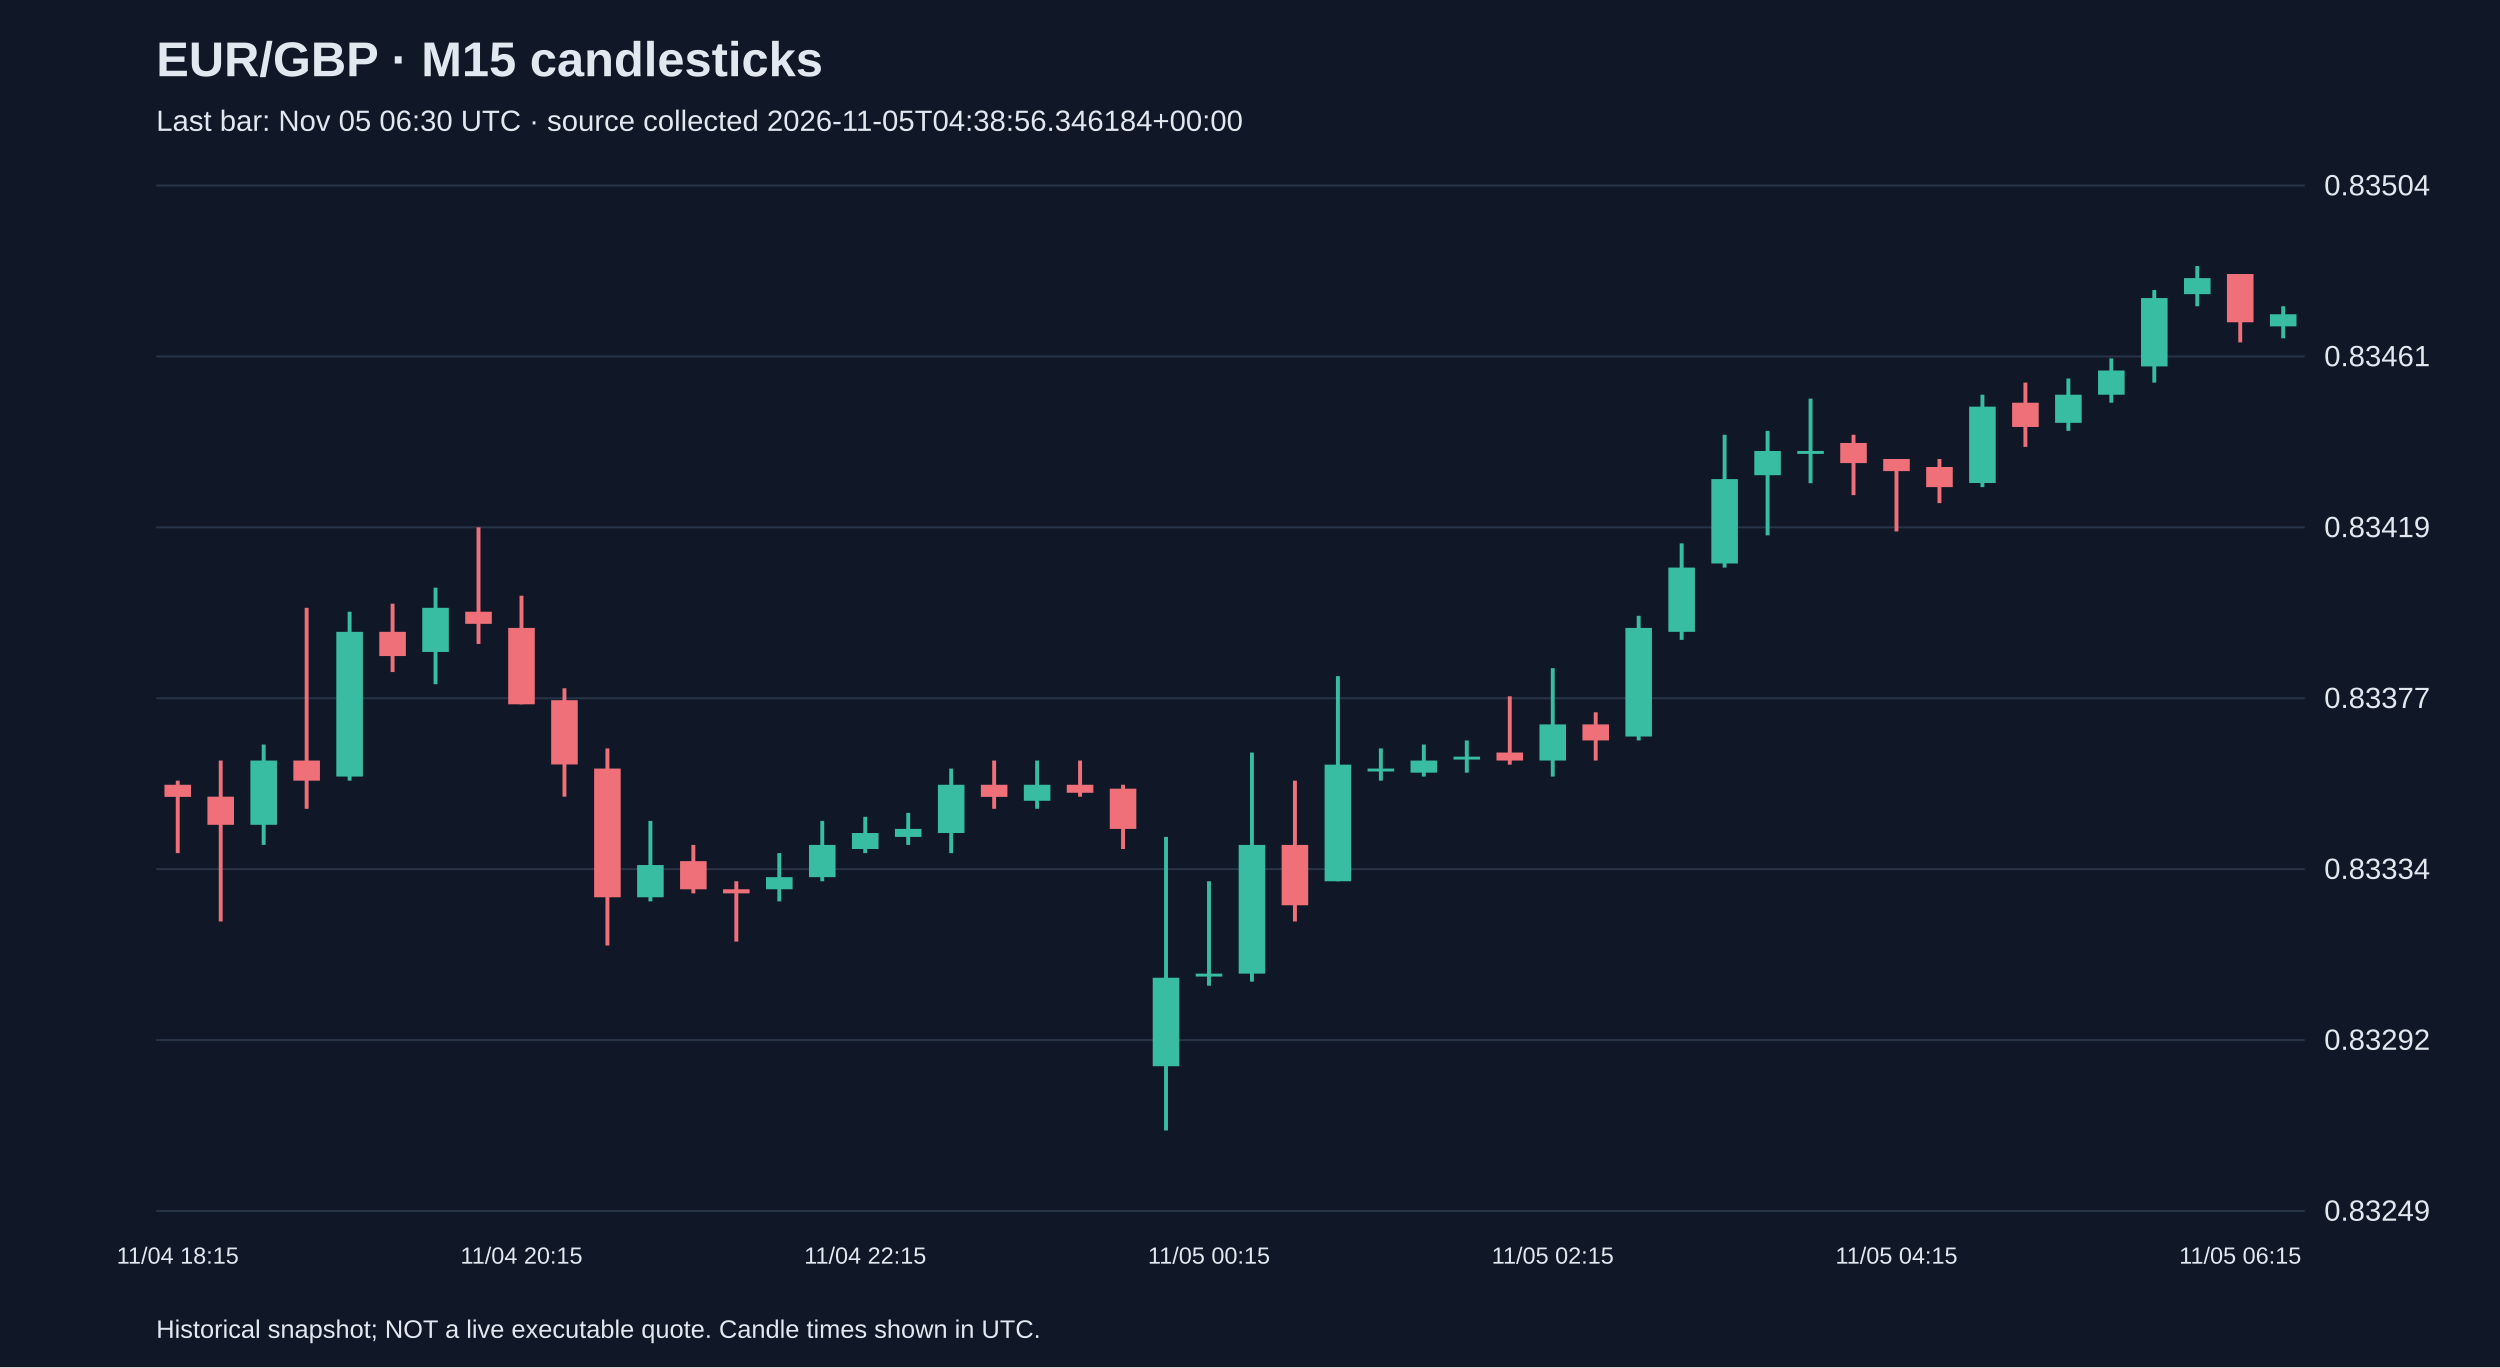
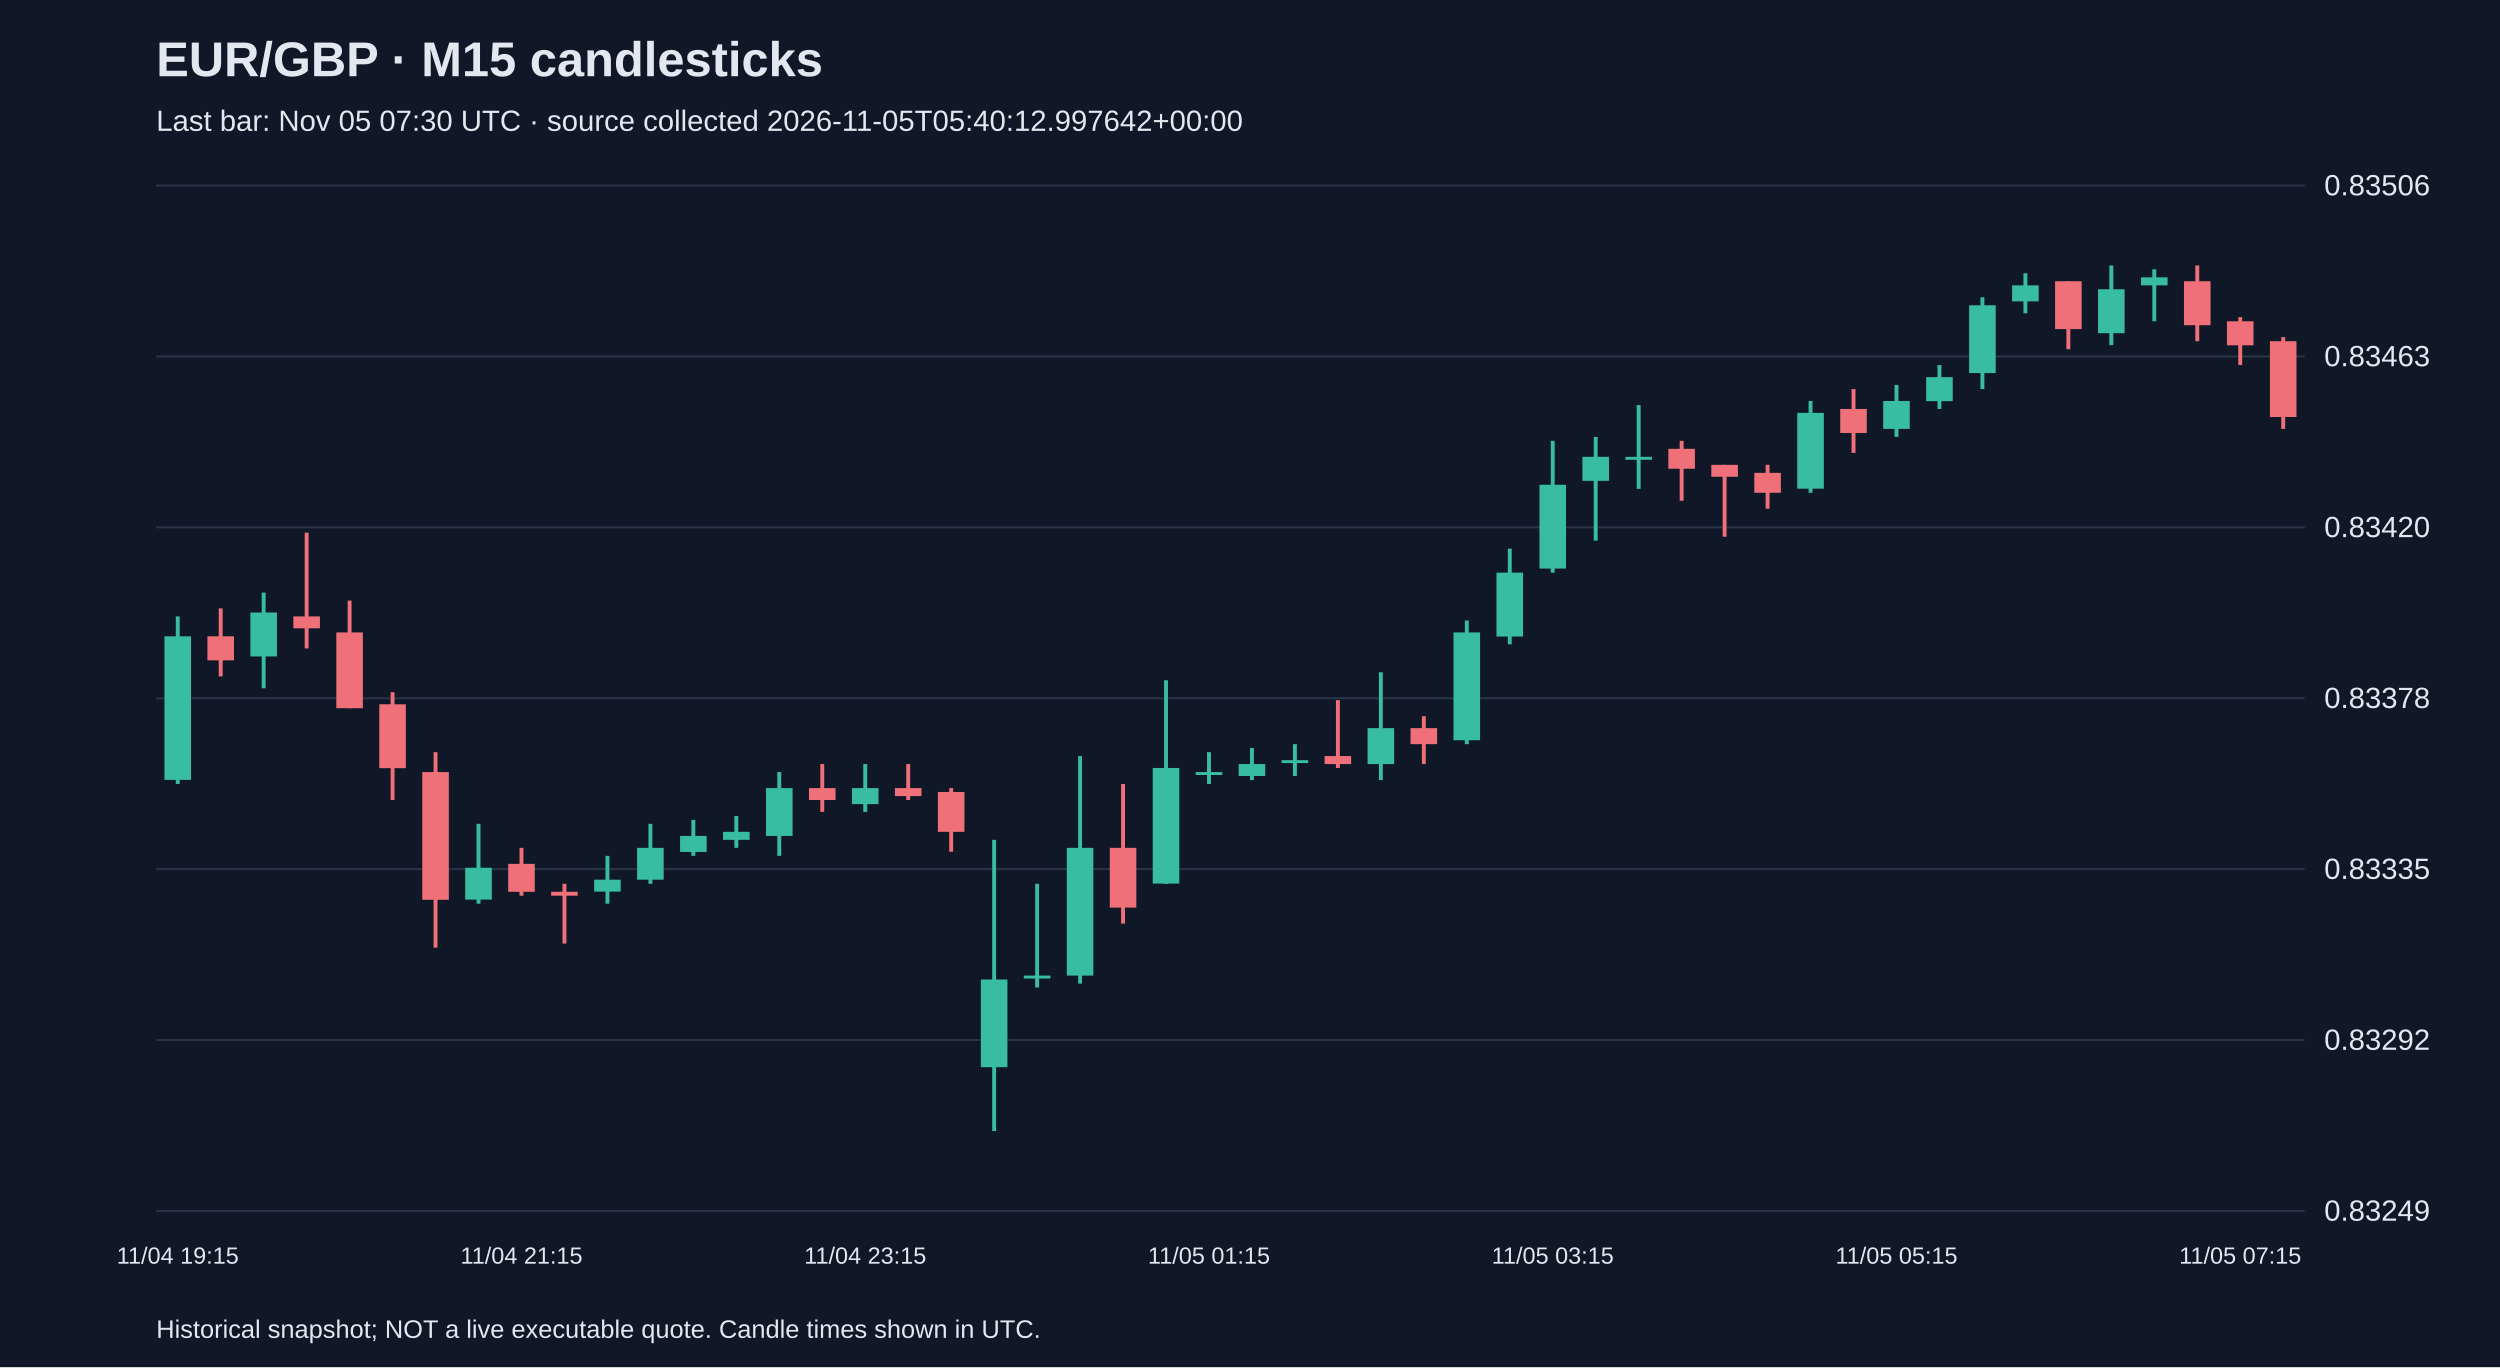
<svg xmlns="http://www.w3.org/2000/svg" viewBox="0 0 1280 700">
  <rect width="100%" height="100%" fill="#101827" />
  <style>text{font-family:Arial,sans-serif;fill:#e2e8f0}</style>
  <text x="80" y="39" font-size="25" font-weight="bold">EUR/GBP · M15 candlesticks</text>
-   <text x="80" y="67" font-size="15" fill="#a6b1c5">Last bar: Nov 05 06:30 UTC · source collected 2026-11-05T04:38:56.346184+00:00</text>
+   <text x="80" y="67" font-size="15" fill="#a6b1c5">Last bar: Nov 05 07:30 UTC · source collected 2026-11-05T05:40:12.997642+00:00</text>
  <line x1="80" y1="620.0" x2="1180" y2="620.0" stroke="#283548" />
  <text x="1190" y="625.0" font-size="15">0.83249</text>
  <line x1="80" y1="532.5" x2="1180" y2="532.5" stroke="#283548" />
  <text x="1190" y="537.5" font-size="15">0.83292</text>
  <line x1="80" y1="445.0" x2="1180" y2="445.0" stroke="#283548" />
-   <text x="1190" y="450.0" font-size="15">0.83334</text>
+   <text x="1190" y="450.0" font-size="15">0.83335</text>
  <line x1="80" y1="357.5" x2="1180" y2="357.5" stroke="#283548" />
-   <text x="1190" y="362.5" font-size="15">0.83377</text>
+   <text x="1190" y="362.5" font-size="15">0.83378</text>
  <line x1="80" y1="270.0" x2="1180" y2="270.0" stroke="#283548" />
-   <text x="1190" y="275.0" font-size="15">0.83419</text>
+   <text x="1190" y="275.0" font-size="15">0.83420</text>
  <line x1="80" y1="182.5" x2="1180" y2="182.5" stroke="#283548" />
-   <text x="1190" y="187.5" font-size="15">0.83461</text>
+   <text x="1190" y="187.5" font-size="15">0.83463</text>
  <line x1="80" y1="95.0" x2="1180" y2="95.0" stroke="#283548" />
-   <text x="1190" y="100.0" font-size="15">0.83504</text>
-   <line x1="91.0" y1="399.7" x2="91.0" y2="436.8" stroke="#f07079" stroke-width="2" />
-   <rect x="84.2" y="401.8" width="13.6" height="6.2" fill="#f07079" />
-   <text x="91.0" y="647" text-anchor="middle" font-size="12">11/04 18:15</text>
-   <line x1="113.0" y1="389.4" x2="113.0" y2="471.8" stroke="#f07079" stroke-width="2" />
-   <rect x="106.2" y="407.9" width="13.6" height="14.4" fill="#f07079" />
-   <line x1="135.0" y1="381.2" x2="135.0" y2="432.6" stroke="#38bca2" stroke-width="2" />
-   <rect x="128.2" y="389.4" width="13.6" height="32.9" fill="#38bca2" />
-   <line x1="157.0" y1="311.2" x2="157.0" y2="414.1" stroke="#f07079" stroke-width="2" />
-   <rect x="150.2" y="389.4" width="13.6" height="10.3" fill="#f07079" />
-   <line x1="179.0" y1="313.2" x2="179.0" y2="399.7" stroke="#38bca2" stroke-width="2" />
-   <rect x="172.2" y="323.5" width="13.6" height="74.1" fill="#38bca2" />
-   <line x1="201.0" y1="309.1" x2="201.0" y2="344.1" stroke="#f07079" stroke-width="2" />
-   <rect x="194.2" y="323.5" width="13.6" height="12.4" fill="#f07079" />
-   <line x1="223.0" y1="300.9" x2="223.0" y2="350.3" stroke="#38bca2" stroke-width="2" />
-   <rect x="216.2" y="311.2" width="13.6" height="22.6" fill="#38bca2" />
-   <line x1="245.0" y1="270.0" x2="245.0" y2="329.7" stroke="#f07079" stroke-width="2" />
-   <rect x="238.2" y="313.2" width="13.6" height="6.2" fill="#f07079" />
-   <line x1="267.0" y1="305.0" x2="267.0" y2="360.6" stroke="#f07079" stroke-width="2" />
-   <rect x="260.2" y="321.5" width="13.6" height="39.1" fill="#f07079" />
-   <text x="267.0" y="647" text-anchor="middle" font-size="12">11/04 20:15</text>
-   <line x1="289.0" y1="352.4" x2="289.0" y2="407.9" stroke="#f07079" stroke-width="2" />
-   <rect x="282.2" y="358.5" width="13.6" height="32.9" fill="#f07079" />
-   <line x1="311.0" y1="383.2" x2="311.0" y2="484.1" stroke="#f07079" stroke-width="2" />
-   <rect x="304.2" y="393.5" width="13.6" height="65.9" fill="#f07079" />
-   <line x1="333.0" y1="420.3" x2="333.0" y2="461.5" stroke="#38bca2" stroke-width="2" />
-   <rect x="326.2" y="442.9" width="13.6" height="16.5" fill="#38bca2" />
-   <line x1="355.0" y1="432.6" x2="355.0" y2="457.4" stroke="#f07079" stroke-width="2" />
-   <rect x="348.2" y="440.9" width="13.6" height="14.4" fill="#f07079" />
-   <line x1="377.0" y1="451.2" x2="377.0" y2="482.1" stroke="#f07079" stroke-width="2" />
-   <rect x="370.2" y="455.3" width="13.6" height="2.1" fill="#f07079" />
-   <line x1="399.0" y1="436.8" x2="399.0" y2="461.5" stroke="#38bca2" stroke-width="2" />
-   <rect x="392.2" y="449.1" width="13.6" height="6.2" fill="#38bca2" />
-   <line x1="421.0" y1="420.3" x2="421.0" y2="451.2" stroke="#38bca2" stroke-width="2" />
-   <rect x="414.2" y="432.6" width="13.6" height="16.5" fill="#38bca2" />
-   <line x1="443.0" y1="418.2" x2="443.0" y2="436.8" stroke="#38bca2" stroke-width="2" />
-   <rect x="436.2" y="426.5" width="13.6" height="8.2" fill="#38bca2" />
-   <text x="443.0" y="647" text-anchor="middle" font-size="12">11/04 22:15</text>
-   <line x1="465.0" y1="416.2" x2="465.0" y2="432.6" stroke="#38bca2" stroke-width="2" />
-   <rect x="458.2" y="424.4" width="13.6" height="4.1" fill="#38bca2" />
-   <line x1="487.0" y1="393.5" x2="487.0" y2="436.8" stroke="#38bca2" stroke-width="2" />
-   <rect x="480.2" y="401.8" width="13.6" height="24.7" fill="#38bca2" />
-   <line x1="509.0" y1="389.4" x2="509.0" y2="414.1" stroke="#f07079" stroke-width="2" />
-   <rect x="502.2" y="401.8" width="13.6" height="6.2" fill="#f07079" />
-   <line x1="531.0" y1="389.4" x2="531.0" y2="414.1" stroke="#38bca2" stroke-width="2" />
-   <rect x="524.2" y="401.8" width="13.6" height="8.2" fill="#38bca2" />
-   <line x1="553.0" y1="389.4" x2="553.0" y2="407.9" stroke="#f07079" stroke-width="2" />
-   <rect x="546.2" y="401.8" width="13.6" height="4.1" fill="#f07079" />
-   <line x1="575.0" y1="401.8" x2="575.0" y2="434.7" stroke="#f07079" stroke-width="2" />
-   <rect x="568.2" y="403.8" width="13.6" height="20.6" fill="#f07079" />
-   <line x1="597.0" y1="428.5" x2="597.0" y2="578.8" stroke="#38bca2" stroke-width="2" />
-   <rect x="590.2" y="500.6" width="13.6" height="45.3" fill="#38bca2" />
-   <line x1="619.0" y1="451.2" x2="619.0" y2="504.7" stroke="#38bca2" stroke-width="2" />
-   <rect x="612.2" y="498.5" width="13.6" height="1.5" fill="#38bca2" />
-   <text x="619.0" y="647" text-anchor="middle" font-size="12">11/05 00:15</text>
-   <line x1="641.0" y1="385.3" x2="641.0" y2="502.6" stroke="#38bca2" stroke-width="2" />
-   <rect x="634.2" y="432.6" width="13.6" height="65.9" fill="#38bca2" />
-   <line x1="663.0" y1="399.7" x2="663.0" y2="471.8" stroke="#f07079" stroke-width="2" />
-   <rect x="656.2" y="432.6" width="13.6" height="30.9" fill="#f07079" />
-   <line x1="685.0" y1="346.2" x2="685.0" y2="451.2" stroke="#38bca2" stroke-width="2" />
-   <rect x="678.2" y="391.5" width="13.6" height="59.7" fill="#38bca2" />
-   <line x1="707.0" y1="383.2" x2="707.0" y2="399.7" stroke="#38bca2" stroke-width="2" />
-   <rect x="700.2" y="393.5" width="13.6" height="1.5" fill="#38bca2" />
-   <line x1="729.0" y1="381.2" x2="729.0" y2="397.6" stroke="#38bca2" stroke-width="2" />
-   <rect x="722.2" y="389.4" width="13.6" height="6.2" fill="#38bca2" />
-   <line x1="751.0" y1="379.1" x2="751.0" y2="395.6" stroke="#38bca2" stroke-width="2" />
-   <rect x="744.2" y="387.4" width="13.6" height="1.5" fill="#38bca2" />
-   <line x1="773.0" y1="356.5" x2="773.0" y2="391.5" stroke="#f07079" stroke-width="2" />
-   <rect x="766.2" y="385.3" width="13.6" height="4.1" fill="#f07079" />
-   <line x1="795.0" y1="342.1" x2="795.0" y2="397.6" stroke="#38bca2" stroke-width="2" />
-   <rect x="788.2" y="370.9" width="13.6" height="18.5" fill="#38bca2" />
-   <text x="795.0" y="647" text-anchor="middle" font-size="12">11/05 02:15</text>
-   <line x1="817.0" y1="364.7" x2="817.0" y2="389.4" stroke="#f07079" stroke-width="2" />
-   <rect x="810.2" y="370.9" width="13.6" height="8.2" fill="#f07079" />
-   <line x1="839.0" y1="315.3" x2="839.0" y2="379.1" stroke="#38bca2" stroke-width="2" />
-   <rect x="832.2" y="321.5" width="13.6" height="55.6" fill="#38bca2" />
-   <line x1="861.0" y1="278.2" x2="861.0" y2="327.6" stroke="#38bca2" stroke-width="2" />
-   <rect x="854.2" y="290.6" width="13.6" height="32.9" fill="#38bca2" />
-   <line x1="883.0" y1="222.6" x2="883.0" y2="290.6" stroke="#38bca2" stroke-width="2" />
-   <rect x="876.2" y="245.3" width="13.6" height="43.2" fill="#38bca2" />
-   <line x1="905.0" y1="220.6" x2="905.0" y2="274.1" stroke="#38bca2" stroke-width="2" />
-   <rect x="898.2" y="230.9" width="13.6" height="12.4" fill="#38bca2" />
-   <line x1="927.0" y1="204.1" x2="927.0" y2="247.4" stroke="#38bca2" stroke-width="2" />
-   <rect x="920.2" y="230.9" width="13.6" height="1.5" fill="#38bca2" />
-   <line x1="949.0" y1="222.6" x2="949.0" y2="253.5" stroke="#f07079" stroke-width="2" />
-   <rect x="942.2" y="226.8" width="13.6" height="10.3" fill="#f07079" />
-   <line x1="971.0" y1="235.0" x2="971.0" y2="272.1" stroke="#f07079" stroke-width="2" />
-   <rect x="964.2" y="235.0" width="13.6" height="6.2" fill="#f07079" />
-   <text x="971.0" y="647" text-anchor="middle" font-size="12">11/05 04:15</text>
-   <line x1="993.0" y1="235.0" x2="993.0" y2="257.6" stroke="#f07079" stroke-width="2" />
-   <rect x="986.2" y="239.1" width="13.6" height="10.3" fill="#f07079" />
-   <line x1="1015.0" y1="202.1" x2="1015.0" y2="249.4" stroke="#38bca2" stroke-width="2" />
-   <rect x="1008.2" y="208.2" width="13.6" height="39.1" fill="#38bca2" />
-   <line x1="1037.0" y1="195.9" x2="1037.0" y2="228.8" stroke="#f07079" stroke-width="2" />
-   <rect x="1030.2" y="206.2" width="13.6" height="12.4" fill="#f07079" />
-   <line x1="1059.0" y1="193.8" x2="1059.0" y2="220.6" stroke="#38bca2" stroke-width="2" />
-   <rect x="1052.2" y="202.1" width="13.6" height="14.4" fill="#38bca2" />
-   <line x1="1081.0" y1="183.5" x2="1081.0" y2="206.2" stroke="#38bca2" stroke-width="2" />
-   <rect x="1074.2" y="189.7" width="13.6" height="12.4" fill="#38bca2" />
-   <line x1="1103.0" y1="148.5" x2="1103.0" y2="195.9" stroke="#38bca2" stroke-width="2" />
-   <rect x="1096.2" y="152.6" width="13.6" height="35.0" fill="#38bca2" />
-   <line x1="1125.0" y1="136.2" x2="1125.0" y2="156.8" stroke="#38bca2" stroke-width="2" />
-   <rect x="1118.2" y="142.4" width="13.6" height="8.2" fill="#38bca2" />
-   <line x1="1147.0" y1="140.3" x2="1147.0" y2="175.3" stroke="#f07079" stroke-width="2" />
-   <rect x="1140.2" y="140.3" width="13.6" height="24.7" fill="#f07079" />
-   <text x="1147.0" y="647" text-anchor="middle" font-size="12">11/05 06:15</text>
-   <line x1="1169.0" y1="156.8" x2="1169.0" y2="173.2" stroke="#38bca2" stroke-width="2" />
-   <rect x="1162.2" y="160.9" width="13.6" height="6.2" fill="#38bca2" />
+   <text x="1190" y="100.0" font-size="15">0.83506</text>
+   <line x1="91.0" y1="315.6" x2="91.0" y2="401.4" stroke="#38bca2" stroke-width="2" />
+   <rect x="84.2" y="325.8" width="13.6" height="73.5" fill="#38bca2" />
+   <text x="91.0" y="647" text-anchor="middle" font-size="12">11/04 19:15</text>
+   <line x1="113.0" y1="311.5" x2="113.0" y2="346.3" stroke="#f07079" stroke-width="2" />
+   <rect x="106.2" y="325.8" width="13.6" height="12.3" fill="#f07079" />
+   <line x1="135.0" y1="303.4" x2="135.0" y2="352.4" stroke="#38bca2" stroke-width="2" />
+   <rect x="128.2" y="313.6" width="13.6" height="22.5" fill="#38bca2" />
+   <line x1="157.0" y1="272.7" x2="157.0" y2="332.0" stroke="#f07079" stroke-width="2" />
+   <rect x="150.2" y="315.6" width="13.6" height="6.1" fill="#f07079" />
+   <line x1="179.0" y1="307.5" x2="179.0" y2="362.6" stroke="#f07079" stroke-width="2" />
+   <rect x="172.2" y="323.8" width="13.6" height="38.8" fill="#f07079" />
+   <line x1="201.0" y1="354.4" x2="201.0" y2="409.6" stroke="#f07079" stroke-width="2" />
+   <rect x="194.2" y="360.6" width="13.6" height="32.7" fill="#f07079" />
+   <line x1="223.0" y1="385.1" x2="223.0" y2="485.2" stroke="#f07079" stroke-width="2" />
+   <rect x="216.2" y="395.3" width="13.6" height="65.4" fill="#f07079" />
+   <line x1="245.0" y1="421.8" x2="245.0" y2="462.7" stroke="#38bca2" stroke-width="2" />
+   <rect x="238.2" y="444.3" width="13.6" height="16.3" fill="#38bca2" />
+   <line x1="267.0" y1="434.1" x2="267.0" y2="458.6" stroke="#f07079" stroke-width="2" />
+   <rect x="260.2" y="442.3" width="13.6" height="14.3" fill="#f07079" />
+   <text x="267.0" y="647" text-anchor="middle" font-size="12">11/04 21:15</text>
+   <line x1="289.0" y1="452.5" x2="289.0" y2="483.1" stroke="#f07079" stroke-width="2" />
+   <rect x="282.2" y="456.6" width="13.6" height="2.0" fill="#f07079" />
+   <line x1="311.0" y1="438.2" x2="311.0" y2="462.7" stroke="#38bca2" stroke-width="2" />
+   <rect x="304.2" y="450.4" width="13.6" height="6.1" fill="#38bca2" />
+   <line x1="333.0" y1="421.8" x2="333.0" y2="452.5" stroke="#38bca2" stroke-width="2" />
+   <rect x="326.2" y="434.1" width="13.6" height="16.3" fill="#38bca2" />
+   <line x1="355.0" y1="419.8" x2="355.0" y2="438.2" stroke="#38bca2" stroke-width="2" />
+   <rect x="348.2" y="428.0" width="13.6" height="8.2" fill="#38bca2" />
+   <line x1="377.0" y1="417.8" x2="377.0" y2="434.1" stroke="#38bca2" stroke-width="2" />
+   <rect x="370.2" y="425.9" width="13.6" height="4.1" fill="#38bca2" />
+   <line x1="399.0" y1="395.3" x2="399.0" y2="438.2" stroke="#38bca2" stroke-width="2" />
+   <rect x="392.2" y="403.5" width="13.6" height="24.5" fill="#38bca2" />
+   <line x1="421.0" y1="391.2" x2="421.0" y2="415.7" stroke="#f07079" stroke-width="2" />
+   <rect x="414.2" y="403.5" width="13.6" height="6.1" fill="#f07079" />
+   <line x1="443.0" y1="391.2" x2="443.0" y2="415.7" stroke="#38bca2" stroke-width="2" />
+   <rect x="436.2" y="403.5" width="13.6" height="8.2" fill="#38bca2" />
+   <text x="443.0" y="647" text-anchor="middle" font-size="12">11/04 23:15</text>
+   <line x1="465.0" y1="391.2" x2="465.0" y2="409.6" stroke="#f07079" stroke-width="2" />
+   <rect x="458.2" y="403.5" width="13.6" height="4.1" fill="#f07079" />
+   <line x1="487.0" y1="403.5" x2="487.0" y2="436.1" stroke="#f07079" stroke-width="2" />
+   <rect x="480.2" y="405.5" width="13.6" height="20.4" fill="#f07079" />
+   <line x1="509.0" y1="430.0" x2="509.0" y2="579.1" stroke="#38bca2" stroke-width="2" />
+   <rect x="502.2" y="501.5" width="13.6" height="44.9" fill="#38bca2" />
+   <line x1="531.0" y1="452.5" x2="531.0" y2="505.6" stroke="#38bca2" stroke-width="2" />
+   <rect x="524.2" y="499.5" width="13.6" height="1.5" fill="#38bca2" />
+   <line x1="553.0" y1="387.1" x2="553.0" y2="503.6" stroke="#38bca2" stroke-width="2" />
+   <rect x="546.2" y="434.1" width="13.6" height="65.4" fill="#38bca2" />
+   <line x1="575.0" y1="401.4" x2="575.0" y2="472.9" stroke="#f07079" stroke-width="2" />
+   <rect x="568.2" y="434.1" width="13.6" height="30.6" fill="#f07079" />
+   <line x1="597.0" y1="348.3" x2="597.0" y2="452.5" stroke="#38bca2" stroke-width="2" />
+   <rect x="590.2" y="393.2" width="13.6" height="59.2" fill="#38bca2" />
+   <line x1="619.0" y1="385.1" x2="619.0" y2="401.4" stroke="#38bca2" stroke-width="2" />
+   <rect x="612.2" y="395.3" width="13.6" height="1.5" fill="#38bca2" />
+   <text x="619.0" y="647" text-anchor="middle" font-size="12">11/05 01:15</text>
+   <line x1="641.0" y1="383.0" x2="641.0" y2="399.4" stroke="#38bca2" stroke-width="2" />
+   <rect x="634.2" y="391.2" width="13.6" height="6.1" fill="#38bca2" />
+   <line x1="663.0" y1="381.0" x2="663.0" y2="397.3" stroke="#38bca2" stroke-width="2" />
+   <rect x="656.2" y="389.2" width="13.6" height="1.5" fill="#38bca2" />
+   <line x1="685.0" y1="358.5" x2="685.0" y2="393.2" stroke="#f07079" stroke-width="2" />
+   <rect x="678.2" y="387.1" width="13.6" height="4.1" fill="#f07079" />
+   <line x1="707.0" y1="344.2" x2="707.0" y2="399.4" stroke="#38bca2" stroke-width="2" />
+   <rect x="700.2" y="372.8" width="13.6" height="18.4" fill="#38bca2" />
+   <line x1="729.0" y1="366.7" x2="729.0" y2="391.2" stroke="#f07079" stroke-width="2" />
+   <rect x="722.2" y="372.8" width="13.6" height="8.2" fill="#f07079" />
+   <line x1="751.0" y1="317.7" x2="751.0" y2="381.0" stroke="#38bca2" stroke-width="2" />
+   <rect x="744.2" y="323.8" width="13.6" height="55.2" fill="#38bca2" />
+   <line x1="773.0" y1="280.9" x2="773.0" y2="329.9" stroke="#38bca2" stroke-width="2" />
+   <rect x="766.2" y="293.2" width="13.6" height="32.7" fill="#38bca2" />
+   <line x1="795.0" y1="225.7" x2="795.0" y2="293.2" stroke="#38bca2" stroke-width="2" />
+   <rect x="788.2" y="248.2" width="13.6" height="42.9" fill="#38bca2" />
+   <text x="795.0" y="647" text-anchor="middle" font-size="12">11/05 03:15</text>
+   <line x1="817.0" y1="223.7" x2="817.0" y2="276.8" stroke="#38bca2" stroke-width="2" />
+   <rect x="810.2" y="233.9" width="13.6" height="12.3" fill="#38bca2" />
+   <line x1="839.0" y1="207.4" x2="839.0" y2="250.3" stroke="#38bca2" stroke-width="2" />
+   <rect x="832.2" y="233.9" width="13.6" height="1.5" fill="#38bca2" />
+   <line x1="861.0" y1="225.7" x2="861.0" y2="256.4" stroke="#f07079" stroke-width="2" />
+   <rect x="854.2" y="229.8" width="13.6" height="10.2" fill="#f07079" />
+   <line x1="883.0" y1="238.0" x2="883.0" y2="274.8" stroke="#f07079" stroke-width="2" />
+   <rect x="876.2" y="238.0" width="13.6" height="6.1" fill="#f07079" />
+   <line x1="905.0" y1="238.0" x2="905.0" y2="260.5" stroke="#f07079" stroke-width="2" />
+   <rect x="898.2" y="242.1" width="13.6" height="10.2" fill="#f07079" />
+   <line x1="927.0" y1="205.3" x2="927.0" y2="252.3" stroke="#38bca2" stroke-width="2" />
+   <rect x="920.2" y="211.4" width="13.6" height="38.8" fill="#38bca2" />
+   <line x1="949.0" y1="199.2" x2="949.0" y2="231.9" stroke="#f07079" stroke-width="2" />
+   <rect x="942.2" y="209.4" width="13.6" height="12.3" fill="#f07079" />
+   <line x1="971.0" y1="197.1" x2="971.0" y2="223.7" stroke="#38bca2" stroke-width="2" />
+   <rect x="964.2" y="205.3" width="13.6" height="14.3" fill="#38bca2" />
+   <text x="971.0" y="647" text-anchor="middle" font-size="12">11/05 05:15</text>
+   <line x1="993.0" y1="186.9" x2="993.0" y2="209.4" stroke="#38bca2" stroke-width="2" />
+   <rect x="986.2" y="193.1" width="13.6" height="12.3" fill="#38bca2" />
+   <line x1="1015.0" y1="152.2" x2="1015.0" y2="199.2" stroke="#38bca2" stroke-width="2" />
+   <rect x="1008.2" y="156.3" width="13.6" height="34.7" fill="#38bca2" />
+   <line x1="1037.0" y1="139.9" x2="1037.0" y2="160.4" stroke="#38bca2" stroke-width="2" />
+   <rect x="1030.2" y="146.1" width="13.6" height="8.2" fill="#38bca2" />
+   <line x1="1059.0" y1="144.0" x2="1059.0" y2="178.8" stroke="#f07079" stroke-width="2" />
+   <rect x="1052.2" y="144.0" width="13.6" height="24.5" fill="#f07079" />
+   <line x1="1081.0" y1="135.9" x2="1081.0" y2="176.7" stroke="#38bca2" stroke-width="2" />
+   <rect x="1074.2" y="148.1" width="13.6" height="22.5" fill="#38bca2" />
+   <line x1="1103.0" y1="137.9" x2="1103.0" y2="164.5" stroke="#38bca2" stroke-width="2" />
+   <rect x="1096.2" y="142.0" width="13.6" height="4.1" fill="#38bca2" />
+   <line x1="1125.0" y1="135.9" x2="1125.0" y2="174.7" stroke="#f07079" stroke-width="2" />
+   <rect x="1118.2" y="144.0" width="13.6" height="22.5" fill="#f07079" />
+   <line x1="1147.0" y1="162.4" x2="1147.0" y2="186.9" stroke="#f07079" stroke-width="2" />
+   <rect x="1140.2" y="164.5" width="13.6" height="12.3" fill="#f07079" />
+   <text x="1147.0" y="647" text-anchor="middle" font-size="12">11/05 07:15</text>
+   <line x1="1169.0" y1="172.6" x2="1169.0" y2="219.6" stroke="#f07079" stroke-width="2" />
+   <rect x="1162.2" y="174.7" width="13.6" height="38.8" fill="#f07079" />
  <text x="80" y="685" font-size="13">Historical snapshot; NOT a live executable quote. Candle times shown in UTC.</text>
</svg>
